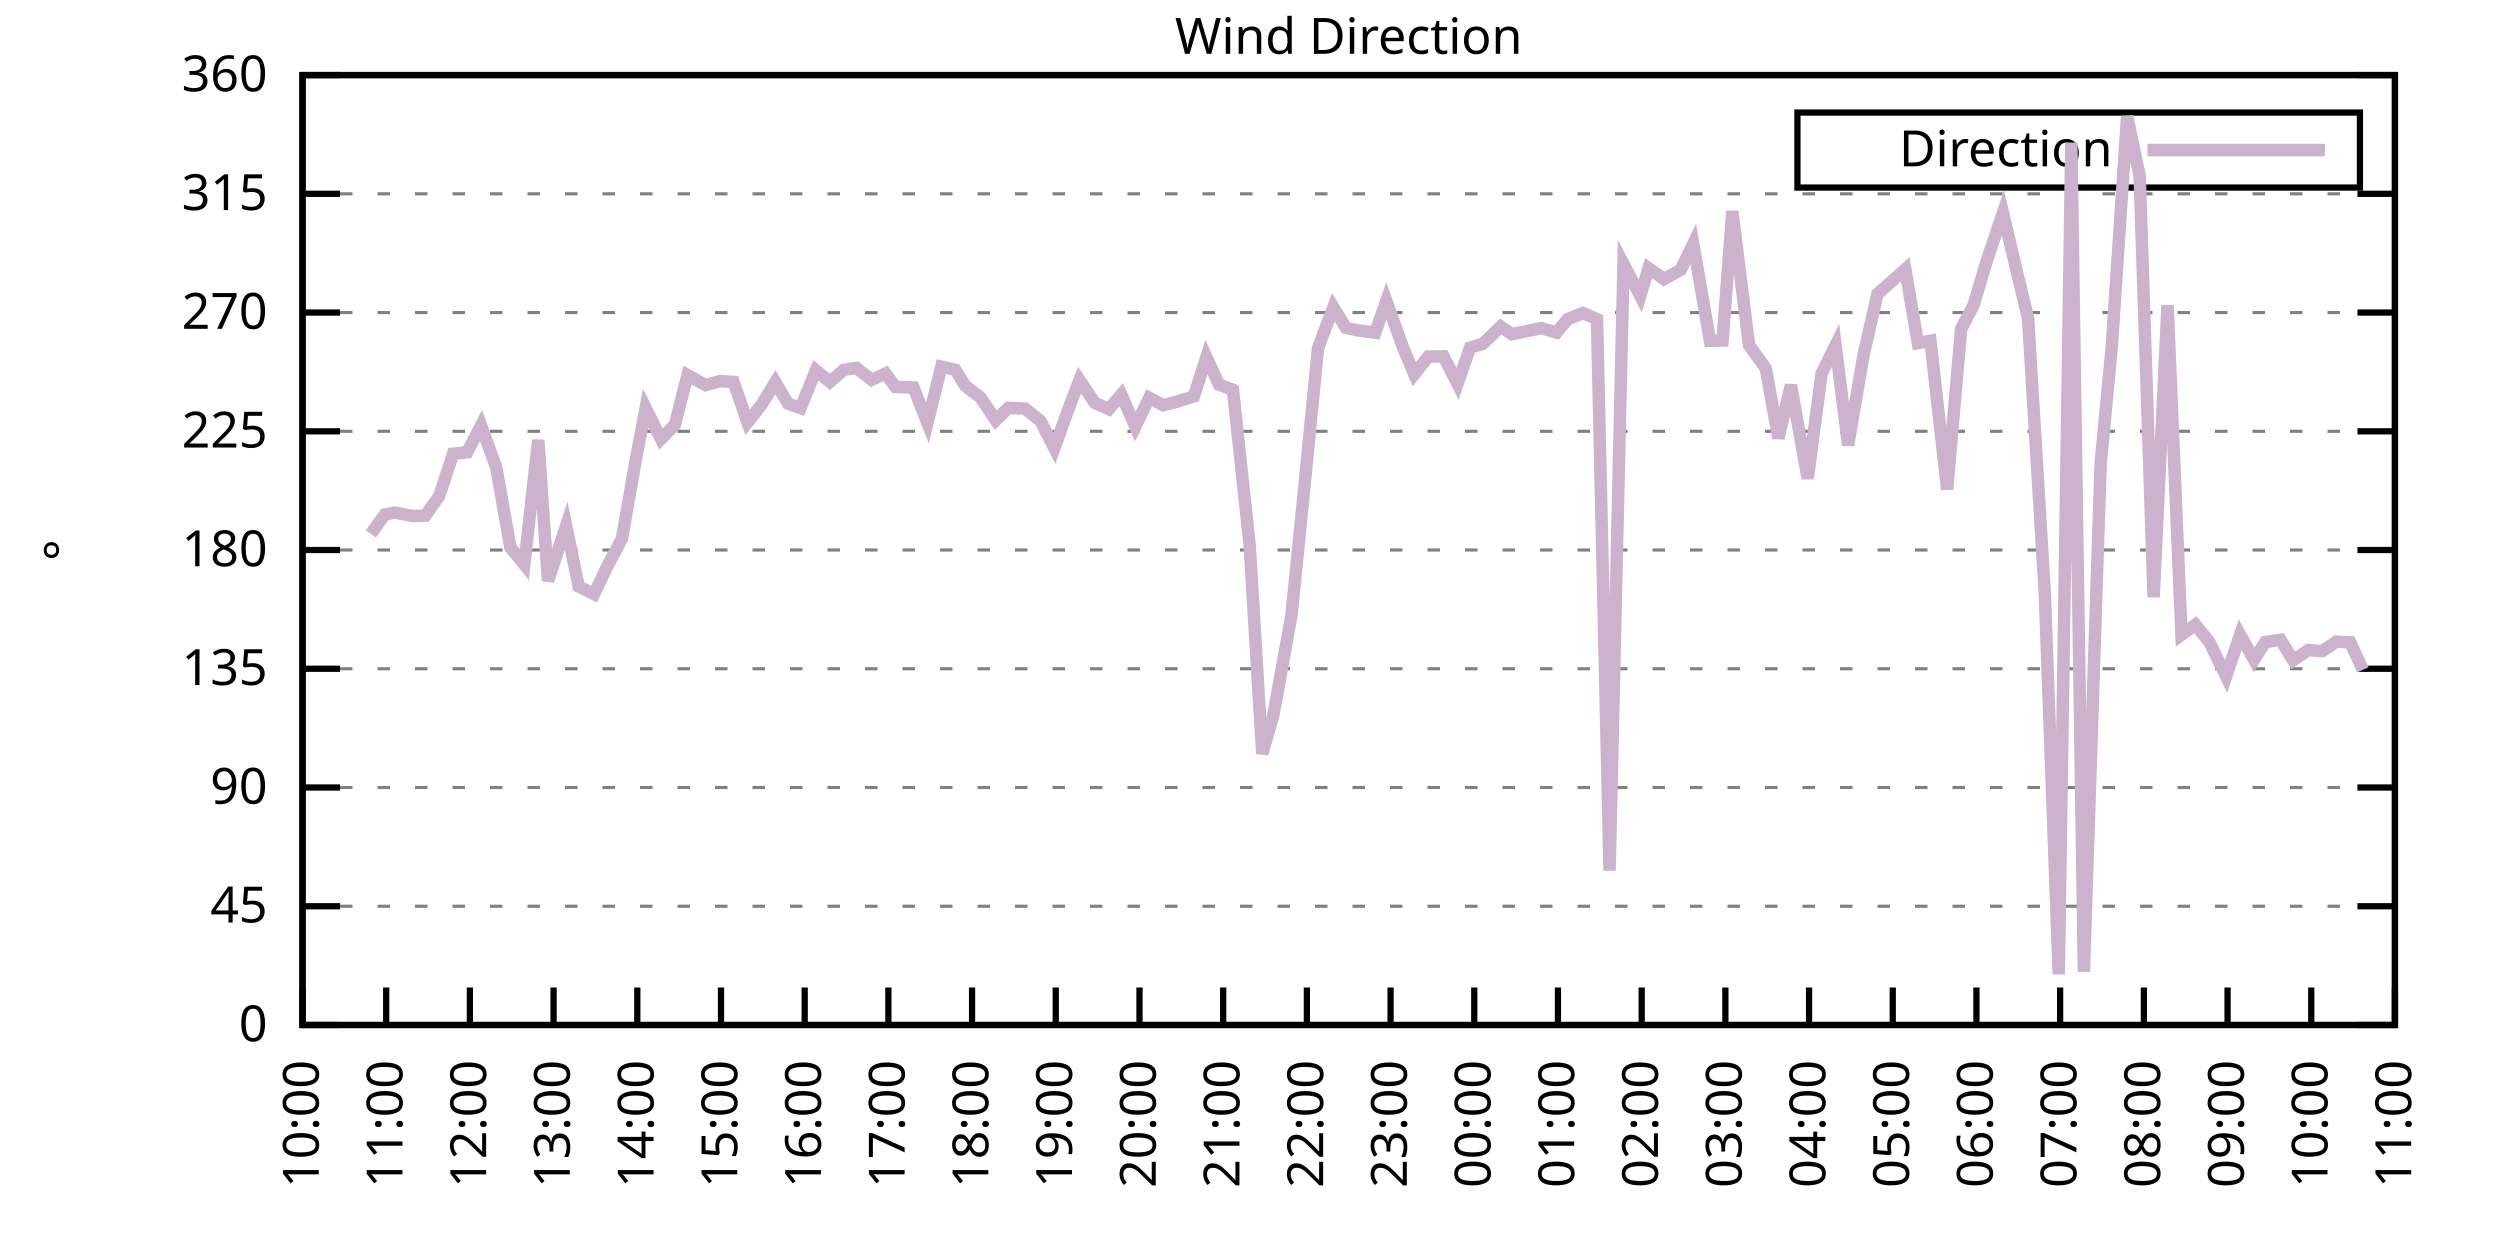
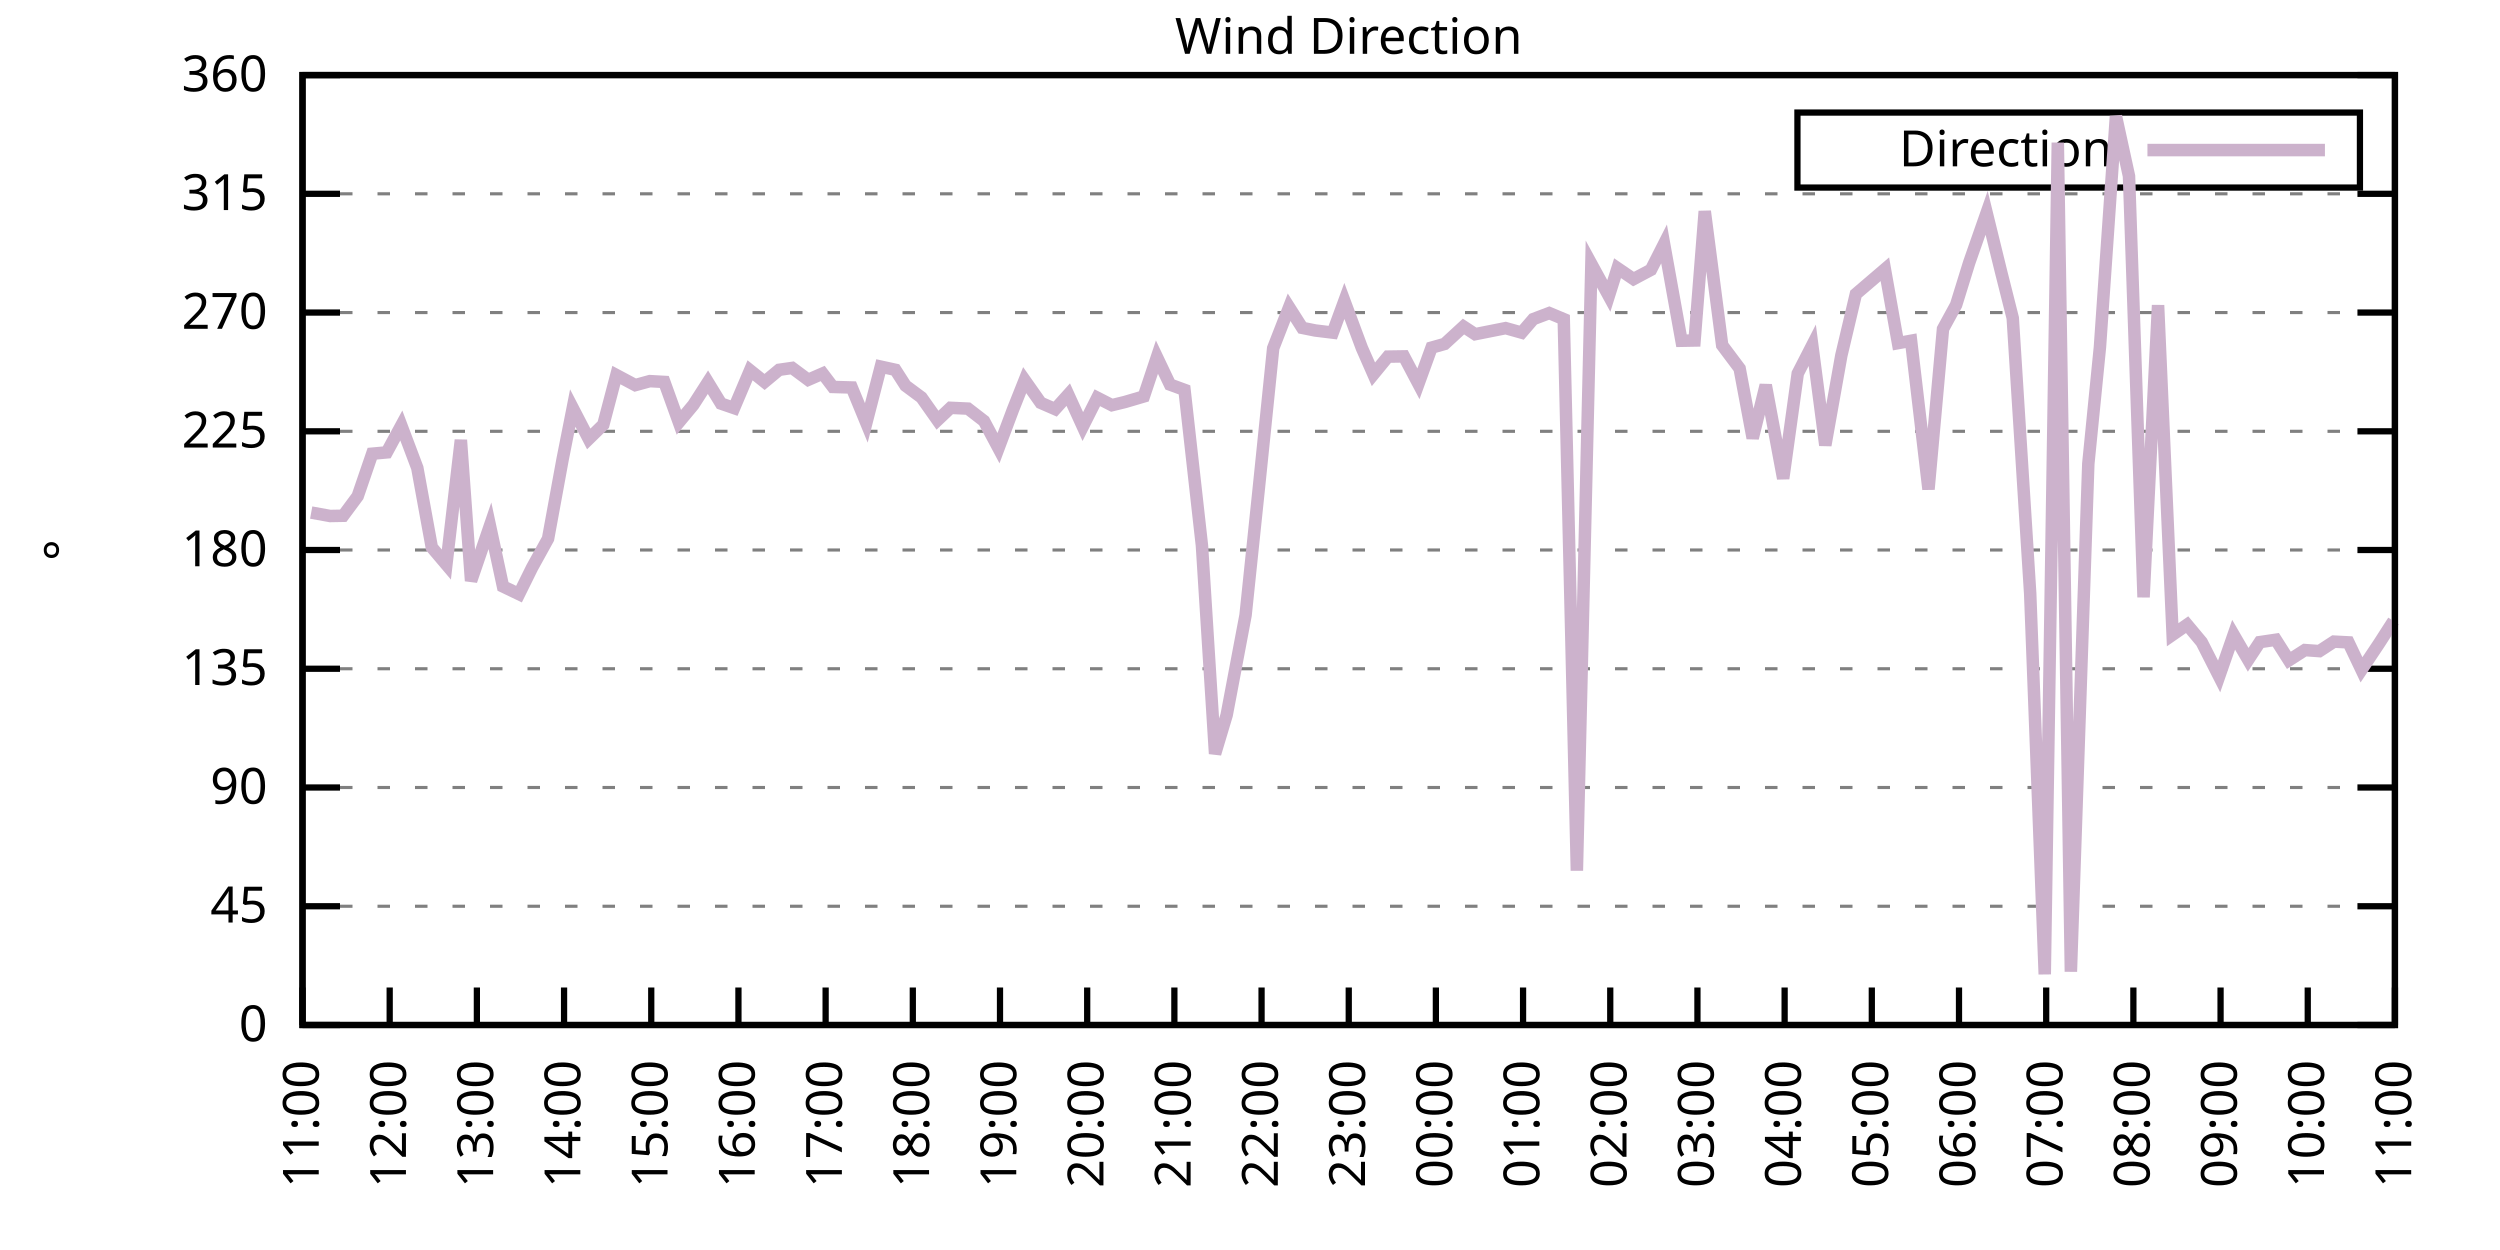
<svg xmlns="http://www.w3.org/2000/svg" xmlns:xlink="http://www.w3.org/1999/xlink" width="400" height="200" viewBox="0 0 400 200">
  <g id="gnuplot_canvas">
    <rect x="0" y="0" width="400" height="200" fill="none" />
    <defs>
      <circle id="gpDot" r="0.5" stroke-width="0.5" stroke="currentColor" />
      <path id="gpPt0" stroke-width="0.333" stroke="currentColor" d="M-1,0 h2 M0,-1 v2" />
      <path id="gpPt1" stroke-width="0.333" stroke="currentColor" d="M-1,-1 L1,1 M1,-1 L-1,1" />
      <path id="gpPt2" stroke-width="0.333" stroke="currentColor" d="M-1,0 L1,0 M0,-1 L0,1 M-1,-1 L1,1 M-1,1 L1,-1" />
      <rect id="gpPt3" stroke-width="0.333" stroke="currentColor" x="-1" y="-1" width="2" height="2" />
      <rect id="gpPt4" stroke-width="0.333" stroke="currentColor" fill="currentColor" x="-1" y="-1" width="2" height="2" />
      <circle id="gpPt5" stroke-width="0.333" stroke="currentColor" cx="0" cy="0" r="1" />
      <use xlink:href="#gpPt5" id="gpPt6" fill="currentColor" stroke="none" />
      <path id="gpPt7" stroke-width="0.333" stroke="currentColor" d="M0,-1.33 L-1.33,0.67 L1.33,0.67 z" />
      <use xlink:href="#gpPt7" id="gpPt8" fill="currentColor" stroke="none" />
      <use xlink:href="#gpPt7" id="gpPt9" stroke="currentColor" transform="rotate(180)" />
      <use xlink:href="#gpPt9" id="gpPt10" fill="currentColor" stroke="none" />
      <use xlink:href="#gpPt3" id="gpPt11" stroke="currentColor" transform="rotate(45)" />
      <use xlink:href="#gpPt11" id="gpPt12" fill="currentColor" stroke="none" />
      <path id="gpPt13" stroke-width="0.333" stroke="currentColor" d="M0,1.330 L1.265,0.411 L0.782,-1.067 L-0.782,-1.076 L-1.265,0.411 z" />
      <use xlink:href="#gpPt13" id="gpPt14" fill="currentColor" stroke="none" />
      <filter id="textbox" filterUnits="objectBoundingBox" x="0" y="0" height="1" width="1">
        <feFlood flood-color="white" flood-opacity="1" result="bgnd" />
        <feComposite in="SourceGraphic" in2="bgnd" operator="atop" />
      </filter>
      <filter id="greybox" filterUnits="objectBoundingBox" x="0" y="0" height="1" width="1">
        <feFlood flood-color="lightgrey" flood-opacity="1" result="grey" />
        <feComposite in="SourceGraphic" in2="grey" operator="atop" />
      </filter>
    </defs>
    <g fill="none" color="white" stroke="currentColor" stroke-width="1.00" stroke-linecap="butt" stroke-linejoin="miter">
</g>
    <g fill="none" color="black" stroke="currentColor" stroke-width="1.00" stroke-linecap="butt" stroke-linejoin="miter">
      <g stroke="none" shape-rendering="crispEdges">
        <polygon fill="rgb(255, 255, 255)" points="48.40,164.00 383.18,164.00 383.18,12.02 48.40,12.02 " />
      </g>
    </g>
    <g fill="none" color="black" stroke="currentColor" stroke-width="1.00" stroke-linecap="butt" stroke-linejoin="miter">
</g>
    <g fill="none" color="black" stroke="black" stroke-width="0.50" stroke-linecap="butt" stroke-linejoin="miter">
</g>
    <g fill="none" color="gray" stroke="currentColor" stroke-width="0.50" stroke-linecap="butt" stroke-linejoin="miter">
      <path stroke="gray" stroke-dasharray="2,4" class="gridline" d="M48.40,164.00 L383.19,164.00  " />
    </g>
    <g fill="none" color="gray" stroke="gray" stroke-width="1.00" stroke-linecap="butt" stroke-linejoin="miter">
</g>
    <g fill="none" color="black" stroke="currentColor" stroke-width="1.00" stroke-linecap="butt" stroke-linejoin="miter">
      <path stroke="black" d="M48.40,164.00 L54.40,164.00 M383.19,164.00 L377.19,164.00  " />
      <g transform="translate(42.80,166.60)" stroke="none" fill="black" font-family="Sans" font-size="8.00" text-anchor="end">
        <text>
          <tspan font-family="Sans"> 0</tspan>
        </text>
      </g>
    </g>
    <g fill="none" color="black" stroke="currentColor" stroke-width="1.00" stroke-linecap="butt" stroke-linejoin="miter">
</g>
    <g fill="none" color="black" stroke="black" stroke-width="0.50" stroke-linecap="butt" stroke-linejoin="miter">
</g>
    <g fill="none" color="gray" stroke="currentColor" stroke-width="0.50" stroke-linecap="butt" stroke-linejoin="miter">
      <path stroke="gray" stroke-dasharray="2,4" class="gridline" d="M48.40,145.00 L383.19,145.00  " />
    </g>
    <g fill="none" color="gray" stroke="gray" stroke-width="1.00" stroke-linecap="butt" stroke-linejoin="miter">
</g>
    <g fill="none" color="black" stroke="currentColor" stroke-width="1.00" stroke-linecap="butt" stroke-linejoin="miter">
      <path stroke="black" d="M48.40,145.00 L54.40,145.00 M383.19,145.00 L377.19,145.00  " />
      <g transform="translate(42.80,147.60)" stroke="none" fill="black" font-family="Sans" font-size="8.00" text-anchor="end">
        <text>
          <tspan font-family="Sans"> 45</tspan>
        </text>
      </g>
    </g>
    <g fill="none" color="black" stroke="currentColor" stroke-width="1.00" stroke-linecap="butt" stroke-linejoin="miter">
</g>
    <g fill="none" color="black" stroke="black" stroke-width="0.50" stroke-linecap="butt" stroke-linejoin="miter">
</g>
    <g fill="none" color="gray" stroke="currentColor" stroke-width="0.50" stroke-linecap="butt" stroke-linejoin="miter">
      <path stroke="gray" stroke-dasharray="2,4" class="gridline" d="M48.40,126.00 L383.19,126.00  " />
    </g>
    <g fill="none" color="gray" stroke="gray" stroke-width="1.00" stroke-linecap="butt" stroke-linejoin="miter">
</g>
    <g fill="none" color="black" stroke="currentColor" stroke-width="1.00" stroke-linecap="butt" stroke-linejoin="miter">
      <path stroke="black" d="M48.40,126.00 L54.40,126.00 M383.19,126.00 L377.19,126.00  " />
      <g transform="translate(42.80,128.60)" stroke="none" fill="black" font-family="Sans" font-size="8.00" text-anchor="end">
        <text>
          <tspan font-family="Sans"> 90</tspan>
        </text>
      </g>
    </g>
    <g fill="none" color="black" stroke="currentColor" stroke-width="1.00" stroke-linecap="butt" stroke-linejoin="miter">
</g>
    <g fill="none" color="black" stroke="black" stroke-width="0.50" stroke-linecap="butt" stroke-linejoin="miter">
</g>
    <g fill="none" color="gray" stroke="currentColor" stroke-width="0.50" stroke-linecap="butt" stroke-linejoin="miter">
      <path stroke="gray" stroke-dasharray="2,4" class="gridline" d="M48.40,107.00 L383.19,107.00  " />
    </g>
    <g fill="none" color="gray" stroke="gray" stroke-width="1.00" stroke-linecap="butt" stroke-linejoin="miter">
</g>
    <g fill="none" color="black" stroke="currentColor" stroke-width="1.00" stroke-linecap="butt" stroke-linejoin="miter">
      <path stroke="black" d="M48.40,107.00 L54.40,107.00 M383.19,107.00 L377.19,107.00  " />
      <g transform="translate(42.80,109.60)" stroke="none" fill="black" font-family="Sans" font-size="8.00" text-anchor="end">
        <text>
          <tspan font-family="Sans"> 135</tspan>
        </text>
      </g>
    </g>
    <g fill="none" color="black" stroke="currentColor" stroke-width="1.00" stroke-linecap="butt" stroke-linejoin="miter">
</g>
    <g fill="none" color="black" stroke="black" stroke-width="0.50" stroke-linecap="butt" stroke-linejoin="miter">
</g>
    <g fill="none" color="gray" stroke="currentColor" stroke-width="0.50" stroke-linecap="butt" stroke-linejoin="miter">
      <path stroke="gray" stroke-dasharray="2,4" class="gridline" d="M48.40,88.00 L383.19,88.00  " />
    </g>
    <g fill="none" color="gray" stroke="gray" stroke-width="1.00" stroke-linecap="butt" stroke-linejoin="miter">
</g>
    <g fill="none" color="black" stroke="currentColor" stroke-width="1.00" stroke-linecap="butt" stroke-linejoin="miter">
      <path stroke="black" d="M48.40,88.00 L54.40,88.00 M383.19,88.00 L377.19,88.00  " />
      <g transform="translate(42.80,90.60)" stroke="none" fill="black" font-family="Sans" font-size="8.00" text-anchor="end">
        <text>
          <tspan font-family="Sans"> 180</tspan>
        </text>
      </g>
    </g>
    <g fill="none" color="black" stroke="currentColor" stroke-width="1.00" stroke-linecap="butt" stroke-linejoin="miter">
</g>
    <g fill="none" color="black" stroke="black" stroke-width="0.50" stroke-linecap="butt" stroke-linejoin="miter">
</g>
    <g fill="none" color="gray" stroke="currentColor" stroke-width="0.50" stroke-linecap="butt" stroke-linejoin="miter">
      <path stroke="gray" stroke-dasharray="2,4" class="gridline" d="M48.40,69.01 L383.19,69.01  " />
    </g>
    <g fill="none" color="gray" stroke="gray" stroke-width="1.00" stroke-linecap="butt" stroke-linejoin="miter">
</g>
    <g fill="none" color="black" stroke="currentColor" stroke-width="1.00" stroke-linecap="butt" stroke-linejoin="miter">
      <path stroke="black" d="M48.40,69.01 L54.40,69.01 M383.19,69.01 L377.19,69.01  " />
      <g transform="translate(42.80,71.61)" stroke="none" fill="black" font-family="Sans" font-size="8.00" text-anchor="end">
        <text>
          <tspan font-family="Sans"> 225</tspan>
        </text>
      </g>
    </g>
    <g fill="none" color="black" stroke="currentColor" stroke-width="1.00" stroke-linecap="butt" stroke-linejoin="miter">
</g>
    <g fill="none" color="black" stroke="black" stroke-width="0.50" stroke-linecap="butt" stroke-linejoin="miter">
</g>
    <g fill="none" color="gray" stroke="currentColor" stroke-width="0.50" stroke-linecap="butt" stroke-linejoin="miter">
      <path stroke="gray" stroke-dasharray="2,4" class="gridline" d="M48.40,50.01 L383.19,50.01  " />
    </g>
    <g fill="none" color="gray" stroke="gray" stroke-width="1.00" stroke-linecap="butt" stroke-linejoin="miter">
</g>
    <g fill="none" color="black" stroke="currentColor" stroke-width="1.00" stroke-linecap="butt" stroke-linejoin="miter">
      <path stroke="black" d="M48.40,50.01 L54.40,50.01 M383.19,50.01 L377.19,50.01  " />
      <g transform="translate(42.80,52.61)" stroke="none" fill="black" font-family="Sans" font-size="8.00" text-anchor="end">
        <text>
          <tspan font-family="Sans"> 270</tspan>
        </text>
      </g>
    </g>
    <g fill="none" color="black" stroke="currentColor" stroke-width="1.00" stroke-linecap="butt" stroke-linejoin="miter">
</g>
    <g fill="none" color="black" stroke="black" stroke-width="0.50" stroke-linecap="butt" stroke-linejoin="miter">
</g>
    <g fill="none" color="gray" stroke="currentColor" stroke-width="0.50" stroke-linecap="butt" stroke-linejoin="miter">
      <path stroke="gray" stroke-dasharray="2,4" class="gridline" d="M48.40,31.01 L383.19,31.01  " />
    </g>
    <g fill="none" color="gray" stroke="gray" stroke-width="1.00" stroke-linecap="butt" stroke-linejoin="miter">
</g>
    <g fill="none" color="black" stroke="currentColor" stroke-width="1.00" stroke-linecap="butt" stroke-linejoin="miter">
      <path stroke="black" d="M48.40,31.01 L54.40,31.01 M383.19,31.01 L377.19,31.01  " />
      <g transform="translate(42.80,33.61)" stroke="none" fill="black" font-family="Sans" font-size="8.00" text-anchor="end">
        <text>
          <tspan font-family="Sans"> 315</tspan>
        </text>
      </g>
    </g>
    <g fill="none" color="black" stroke="currentColor" stroke-width="1.00" stroke-linecap="butt" stroke-linejoin="miter">
</g>
    <g fill="none" color="black" stroke="black" stroke-width="0.50" stroke-linecap="butt" stroke-linejoin="miter">
</g>
    <g fill="none" color="gray" stroke="currentColor" stroke-width="0.50" stroke-linecap="butt" stroke-linejoin="miter">
      <path stroke="gray" stroke-dasharray="2,4" class="gridline" d="M48.40,12.01 L383.19,12.01  " />
    </g>
    <g fill="none" color="gray" stroke="gray" stroke-width="1.00" stroke-linecap="butt" stroke-linejoin="miter">
</g>
    <g fill="none" color="black" stroke="currentColor" stroke-width="1.00" stroke-linecap="butt" stroke-linejoin="miter">
      <path stroke="black" d="M48.40,12.01 L54.40,12.01 M383.19,12.01 L377.19,12.01  " />
      <g transform="translate(42.80,14.61)" stroke="none" fill="black" font-family="Sans" font-size="8.00" text-anchor="end">
        <text>
          <tspan font-family="Sans"> 360</tspan>
        </text>
      </g>
    </g>
    <g fill="none" color="black" stroke="currentColor" stroke-width="1.00" stroke-linecap="butt" stroke-linejoin="miter">
      <path stroke="black" d="M48.40,164.00 L48.40,158.00  " />
      <g transform="translate(51.00,169.60) rotate(270.00)" stroke="none" fill="black" font-family="Sans" font-size="8.00" text-anchor="end">
        <text>
-           <tspan font-family="Sans">10:00</tspan>
-         </text>
-       </g>
-     </g>
-     <g fill="none" color="black" stroke="currentColor" stroke-width="1.00" stroke-linecap="butt" stroke-linejoin="miter">
-       <path stroke="black" d="M61.79,164.00 L61.79,158.00  " />
-       <g transform="translate(64.39,169.60) rotate(270.00)" stroke="none" fill="black" font-family="Sans" font-size="8.00" text-anchor="end">
-         <text>
          <tspan font-family="Sans">11:00</tspan>
        </text>
      </g>
    </g>
    <g fill="none" color="black" stroke="currentColor" stroke-width="1.00" stroke-linecap="butt" stroke-linejoin="miter">
-       <path stroke="black" d="M75.18,164.00 L75.18,158.00  " />
-       <g transform="translate(77.78,169.60) rotate(270.00)" stroke="none" fill="black" font-family="Sans" font-size="8.00" text-anchor="end">
+       <path stroke="black" d="M62.35,164.00 L62.35,158.00  " />
+       <g transform="translate(64.95,169.60) rotate(270.00)" stroke="none" fill="black" font-family="Sans" font-size="8.00" text-anchor="end">
        <text>
          <tspan font-family="Sans">12:00</tspan>
        </text>
      </g>
    </g>
    <g fill="none" color="black" stroke="currentColor" stroke-width="1.00" stroke-linecap="butt" stroke-linejoin="miter">
-       <path stroke="black" d="M88.57,164.00 L88.57,158.00  " />
-       <g transform="translate(91.17,169.60) rotate(270.00)" stroke="none" fill="black" font-family="Sans" font-size="8.00" text-anchor="end">
+       <path stroke="black" d="M76.30,164.00 L76.30,158.00  " />
+       <g transform="translate(78.90,169.60) rotate(270.00)" stroke="none" fill="black" font-family="Sans" font-size="8.00" text-anchor="end">
        <text>
          <tspan font-family="Sans">13:00</tspan>
        </text>
      </g>
    </g>
    <g fill="none" color="black" stroke="currentColor" stroke-width="1.00" stroke-linecap="butt" stroke-linejoin="miter">
-       <path stroke="black" d="M101.97,164.00 L101.97,158.00  " />
-       <g transform="translate(104.57,169.60) rotate(270.00)" stroke="none" fill="black" font-family="Sans" font-size="8.00" text-anchor="end">
+       <path stroke="black" d="M90.25,164.00 L90.25,158.00  " />
+       <g transform="translate(92.85,169.60) rotate(270.00)" stroke="none" fill="black" font-family="Sans" font-size="8.00" text-anchor="end">
        <text>
          <tspan font-family="Sans">14:00</tspan>
        </text>
      </g>
    </g>
    <g fill="none" color="black" stroke="currentColor" stroke-width="1.00" stroke-linecap="butt" stroke-linejoin="miter">
-       <path stroke="black" d="M115.36,164.00 L115.36,158.00  " />
-       <g transform="translate(117.96,169.60) rotate(270.00)" stroke="none" fill="black" font-family="Sans" font-size="8.00" text-anchor="end">
+       <path stroke="black" d="M104.20,164.00 L104.20,158.00  " />
+       <g transform="translate(106.80,169.60) rotate(270.00)" stroke="none" fill="black" font-family="Sans" font-size="8.00" text-anchor="end">
        <text>
          <tspan font-family="Sans">15:00</tspan>
        </text>
      </g>
    </g>
    <g fill="none" color="black" stroke="currentColor" stroke-width="1.00" stroke-linecap="butt" stroke-linejoin="miter">
-       <path stroke="black" d="M128.75,164.00 L128.75,158.00  " />
-       <g transform="translate(131.35,169.60) rotate(270.00)" stroke="none" fill="black" font-family="Sans" font-size="8.00" text-anchor="end">
+       <path stroke="black" d="M118.15,164.00 L118.15,158.00  " />
+       <g transform="translate(120.75,169.60) rotate(270.00)" stroke="none" fill="black" font-family="Sans" font-size="8.00" text-anchor="end">
        <text>
          <tspan font-family="Sans">16:00</tspan>
        </text>
      </g>
    </g>
    <g fill="none" color="black" stroke="currentColor" stroke-width="1.00" stroke-linecap="butt" stroke-linejoin="miter">
-       <path stroke="black" d="M142.14,164.00 L142.14,158.00  " />
-       <g transform="translate(144.74,169.60) rotate(270.00)" stroke="none" fill="black" font-family="Sans" font-size="8.00" text-anchor="end">
+       <path stroke="black" d="M132.10,164.00 L132.10,158.00  " />
+       <g transform="translate(134.70,169.60) rotate(270.00)" stroke="none" fill="black" font-family="Sans" font-size="8.00" text-anchor="end">
        <text>
          <tspan font-family="Sans">17:00</tspan>
        </text>
      </g>
    </g>
    <g fill="none" color="black" stroke="currentColor" stroke-width="1.00" stroke-linecap="butt" stroke-linejoin="miter">
-       <path stroke="black" d="M155.53,164.00 L155.53,158.00  " />
-       <g transform="translate(158.13,169.60) rotate(270.00)" stroke="none" fill="black" font-family="Sans" font-size="8.00" text-anchor="end">
+       <path stroke="black" d="M146.05,164.00 L146.05,158.00  " />
+       <g transform="translate(148.65,169.60) rotate(270.00)" stroke="none" fill="black" font-family="Sans" font-size="8.00" text-anchor="end">
        <text>
          <tspan font-family="Sans">18:00</tspan>
        </text>
      </g>
    </g>
    <g fill="none" color="black" stroke="currentColor" stroke-width="1.00" stroke-linecap="butt" stroke-linejoin="miter">
-       <path stroke="black" d="M168.92,164.00 L168.92,158.00  " />
-       <g transform="translate(171.52,169.60) rotate(270.00)" stroke="none" fill="black" font-family="Sans" font-size="8.00" text-anchor="end">
+       <path stroke="black" d="M160.00,164.00 L160.00,158.00  " />
+       <g transform="translate(162.60,169.60) rotate(270.00)" stroke="none" fill="black" font-family="Sans" font-size="8.00" text-anchor="end">
        <text>
          <tspan font-family="Sans">19:00</tspan>
        </text>
      </g>
    </g>
    <g fill="none" color="black" stroke="currentColor" stroke-width="1.00" stroke-linecap="butt" stroke-linejoin="miter">
-       <path stroke="black" d="M182.32,164.00 L182.32,158.00  " />
-       <g transform="translate(184.92,169.60) rotate(270.00)" stroke="none" fill="black" font-family="Sans" font-size="8.00" text-anchor="end">
+       <path stroke="black" d="M173.95,164.00 L173.95,158.00  " />
+       <g transform="translate(176.55,169.60) rotate(270.00)" stroke="none" fill="black" font-family="Sans" font-size="8.00" text-anchor="end">
        <text>
          <tspan font-family="Sans">20:00</tspan>
        </text>
      </g>
    </g>
    <g fill="none" color="black" stroke="currentColor" stroke-width="1.00" stroke-linecap="butt" stroke-linejoin="miter">
-       <path stroke="black" d="M195.71,164.00 L195.71,158.00  " />
-       <g transform="translate(198.31,169.60) rotate(270.00)" stroke="none" fill="black" font-family="Sans" font-size="8.00" text-anchor="end">
+       <path stroke="black" d="M187.90,164.00 L187.90,158.00  " />
+       <g transform="translate(190.50,169.60) rotate(270.00)" stroke="none" fill="black" font-family="Sans" font-size="8.00" text-anchor="end">
        <text>
          <tspan font-family="Sans">21:00</tspan>
        </text>
      </g>
    </g>
    <g fill="none" color="black" stroke="currentColor" stroke-width="1.00" stroke-linecap="butt" stroke-linejoin="miter">
-       <path stroke="black" d="M209.10,164.00 L209.10,158.00  " />
-       <g transform="translate(211.70,169.60) rotate(270.00)" stroke="none" fill="black" font-family="Sans" font-size="8.00" text-anchor="end">
+       <path stroke="black" d="M201.85,164.00 L201.85,158.00  " />
+       <g transform="translate(204.45,169.60) rotate(270.00)" stroke="none" fill="black" font-family="Sans" font-size="8.00" text-anchor="end">
        <text>
          <tspan font-family="Sans">22:00</tspan>
        </text>
      </g>
    </g>
    <g fill="none" color="black" stroke="currentColor" stroke-width="1.00" stroke-linecap="butt" stroke-linejoin="miter">
-       <path stroke="black" d="M222.49,164.00 L222.49,158.00  " />
-       <g transform="translate(225.09,169.60) rotate(270.00)" stroke="none" fill="black" font-family="Sans" font-size="8.00" text-anchor="end">
+       <path stroke="black" d="M215.80,164.00 L215.80,158.00  " />
+       <g transform="translate(218.40,169.60) rotate(270.00)" stroke="none" fill="black" font-family="Sans" font-size="8.00" text-anchor="end">
        <text>
          <tspan font-family="Sans">23:00</tspan>
        </text>
      </g>
    </g>
    <g fill="none" color="black" stroke="currentColor" stroke-width="1.00" stroke-linecap="butt" stroke-linejoin="miter">
-       <path stroke="black" d="M235.88,164.00 L235.88,158.00  " />
-       <g transform="translate(238.48,169.60) rotate(270.00)" stroke="none" fill="black" font-family="Sans" font-size="8.00" text-anchor="end">
+       <path stroke="black" d="M229.74,164.00 L229.74,158.00  " />
+       <g transform="translate(232.34,169.60) rotate(270.00)" stroke="none" fill="black" font-family="Sans" font-size="8.00" text-anchor="end">
        <text>
          <tspan font-family="Sans">00:00</tspan>
        </text>
      </g>
    </g>
    <g fill="none" color="black" stroke="currentColor" stroke-width="1.00" stroke-linecap="butt" stroke-linejoin="miter">
-       <path stroke="black" d="M249.27,164.00 L249.27,158.00  " />
-       <g transform="translate(251.87,169.60) rotate(270.00)" stroke="none" fill="black" font-family="Sans" font-size="8.00" text-anchor="end">
+       <path stroke="black" d="M243.69,164.00 L243.69,158.00  " />
+       <g transform="translate(246.29,169.60) rotate(270.00)" stroke="none" fill="black" font-family="Sans" font-size="8.00" text-anchor="end">
        <text>
          <tspan font-family="Sans">01:00</tspan>
        </text>
      </g>
    </g>
    <g fill="none" color="black" stroke="currentColor" stroke-width="1.00" stroke-linecap="butt" stroke-linejoin="miter">
-       <path stroke="black" d="M262.67,164.00 L262.67,158.00  " />
-       <g transform="translate(265.27,169.60) rotate(270.00)" stroke="none" fill="black" font-family="Sans" font-size="8.00" text-anchor="end">
+       <path stroke="black" d="M257.64,164.00 L257.64,158.00  " />
+       <g transform="translate(260.24,169.60) rotate(270.00)" stroke="none" fill="black" font-family="Sans" font-size="8.00" text-anchor="end">
        <text>
          <tspan font-family="Sans">02:00</tspan>
        </text>
      </g>
    </g>
    <g fill="none" color="black" stroke="currentColor" stroke-width="1.00" stroke-linecap="butt" stroke-linejoin="miter">
-       <path stroke="black" d="M276.06,164.00 L276.06,158.00  " />
-       <g transform="translate(278.66,169.60) rotate(270.00)" stroke="none" fill="black" font-family="Sans" font-size="8.00" text-anchor="end">
+       <path stroke="black" d="M271.59,164.00 L271.59,158.00  " />
+       <g transform="translate(274.19,169.60) rotate(270.00)" stroke="none" fill="black" font-family="Sans" font-size="8.00" text-anchor="end">
        <text>
          <tspan font-family="Sans">03:00</tspan>
        </text>
      </g>
    </g>
    <g fill="none" color="black" stroke="currentColor" stroke-width="1.00" stroke-linecap="butt" stroke-linejoin="miter">
-       <path stroke="black" d="M289.45,164.00 L289.45,158.00  " />
-       <g transform="translate(292.05,169.60) rotate(270.00)" stroke="none" fill="black" font-family="Sans" font-size="8.00" text-anchor="end">
+       <path stroke="black" d="M285.54,164.00 L285.54,158.00  " />
+       <g transform="translate(288.14,169.60) rotate(270.00)" stroke="none" fill="black" font-family="Sans" font-size="8.00" text-anchor="end">
        <text>
          <tspan font-family="Sans">04:00</tspan>
        </text>
      </g>
    </g>
    <g fill="none" color="black" stroke="currentColor" stroke-width="1.00" stroke-linecap="butt" stroke-linejoin="miter">
-       <path stroke="black" d="M302.84,164.00 L302.84,158.00  " />
-       <g transform="translate(305.44,169.60) rotate(270.00)" stroke="none" fill="black" font-family="Sans" font-size="8.00" text-anchor="end">
+       <path stroke="black" d="M299.49,164.00 L299.49,158.00  " />
+       <g transform="translate(302.09,169.60) rotate(270.00)" stroke="none" fill="black" font-family="Sans" font-size="8.00" text-anchor="end">
        <text>
          <tspan font-family="Sans">05:00</tspan>
        </text>
      </g>
    </g>
    <g fill="none" color="black" stroke="currentColor" stroke-width="1.00" stroke-linecap="butt" stroke-linejoin="miter">
-       <path stroke="black" d="M316.23,164.00 L316.23,158.00  " />
-       <g transform="translate(318.83,169.60) rotate(270.00)" stroke="none" fill="black" font-family="Sans" font-size="8.00" text-anchor="end">
+       <path stroke="black" d="M313.44,164.00 L313.44,158.00  " />
+       <g transform="translate(316.04,169.60) rotate(270.00)" stroke="none" fill="black" font-family="Sans" font-size="8.00" text-anchor="end">
        <text>
          <tspan font-family="Sans">06:00</tspan>
        </text>
      </g>
    </g>
    <g fill="none" color="black" stroke="currentColor" stroke-width="1.00" stroke-linecap="butt" stroke-linejoin="miter">
-       <path stroke="black" d="M329.62,164.00 L329.62,158.00  " />
-       <g transform="translate(332.22,169.60) rotate(270.00)" stroke="none" fill="black" font-family="Sans" font-size="8.00" text-anchor="end">
+       <path stroke="black" d="M327.39,164.00 L327.39,158.00  " />
+       <g transform="translate(329.99,169.60) rotate(270.00)" stroke="none" fill="black" font-family="Sans" font-size="8.00" text-anchor="end">
        <text>
          <tspan font-family="Sans">07:00</tspan>
        </text>
      </g>
    </g>
    <g fill="none" color="black" stroke="currentColor" stroke-width="1.00" stroke-linecap="butt" stroke-linejoin="miter">
-       <path stroke="black" d="M343.02,164.00 L343.02,158.00  " />
-       <g transform="translate(345.62,169.60) rotate(270.00)" stroke="none" fill="black" font-family="Sans" font-size="8.00" text-anchor="end">
+       <path stroke="black" d="M341.34,164.00 L341.34,158.00  " />
+       <g transform="translate(343.94,169.60) rotate(270.00)" stroke="none" fill="black" font-family="Sans" font-size="8.00" text-anchor="end">
        <text>
          <tspan font-family="Sans">08:00</tspan>
        </text>
      </g>
    </g>
    <g fill="none" color="black" stroke="currentColor" stroke-width="1.00" stroke-linecap="butt" stroke-linejoin="miter">
-       <path stroke="black" d="M356.41,164.00 L356.41,158.00  " />
-       <g transform="translate(359.01,169.60) rotate(270.00)" stroke="none" fill="black" font-family="Sans" font-size="8.00" text-anchor="end">
+       <path stroke="black" d="M355.29,164.00 L355.29,158.00  " />
+       <g transform="translate(357.89,169.60) rotate(270.00)" stroke="none" fill="black" font-family="Sans" font-size="8.00" text-anchor="end">
        <text>
          <tspan font-family="Sans">09:00</tspan>
        </text>
      </g>
    </g>
    <g fill="none" color="black" stroke="currentColor" stroke-width="1.00" stroke-linecap="butt" stroke-linejoin="miter">
-       <path stroke="black" d="M369.80,164.00 L369.80,158.00  " />
-       <g transform="translate(372.40,169.60) rotate(270.00)" stroke="none" fill="black" font-family="Sans" font-size="8.00" text-anchor="end">
+       <path stroke="black" d="M369.24,164.00 L369.24,158.00  " />
+       <g transform="translate(371.84,169.60) rotate(270.00)" stroke="none" fill="black" font-family="Sans" font-size="8.00" text-anchor="end">
        <text>
          <tspan font-family="Sans">10:00</tspan>
        </text>
      </g>
    </g>
    <g fill="none" color="black" stroke="currentColor" stroke-width="1.00" stroke-linecap="butt" stroke-linejoin="miter">
      <path stroke="black" d="M383.19,164.00 L383.19,158.00  " />
      <g transform="translate(385.79,169.60) rotate(270.00)" stroke="none" fill="black" font-family="Sans" font-size="8.00" text-anchor="end">
        <text>
          <tspan font-family="Sans">11:00</tspan>
        </text>
      </g>
    </g>
    <g fill="none" color="black" stroke="currentColor" stroke-width="1.00" stroke-linecap="butt" stroke-linejoin="miter">
</g>
    <g fill="none" color="black" stroke="currentColor" stroke-width="1.00" stroke-linecap="butt" stroke-linejoin="miter">
      <path stroke="black" d="M48.40,12.01 L48.40,164.00 L383.19,164.00 L383.19,12.01 L48.40,12.01 Z  " />
    </g>
    <g fill="none" color="black" stroke="currentColor" stroke-width="1.00" stroke-linecap="butt" stroke-linejoin="miter">
</g>
    <g fill="none" color="black" stroke="currentColor" stroke-width="1.00" stroke-linecap="butt" stroke-linejoin="miter">
      <path stroke="black" d="M287.59,30.01 L287.59,18.01 L377.59,18.01 L377.59,30.01 L287.59,30.01 Z  " />
    </g>
    <g id="Wind_direction_plot_1">
      <g fill="none" color="white" stroke="black" stroke-width="2.00" stroke-linecap="butt" stroke-linejoin="miter">
</g>
      <g fill="none" color="black" stroke="currentColor" stroke-width="2.00" stroke-linecap="butt" stroke-linejoin="miter">
        <g transform="translate(337.99,26.61)" stroke="none" fill="black" font-family="Sans" font-size="8.00" text-anchor="end">
          <text>
            <tspan font-family="Sans">Direction</tspan>
          </text>
        </g>
      </g>
      <g fill="none" color="black" stroke="currentColor" stroke-width="2.00" stroke-linecap="butt" stroke-linejoin="miter">
-         <path stroke="rgb(204, 178, 204)" d="M343.59,24.01 L371.99,24.01 M59.34,85.43 L61.57,82.31 L63.13,82.01 L66.03,82.56 L68.04,82.52 L70.27,79.39   L72.50,72.59 L74.74,72.38 L76.97,68.08 L79.42,74.87 L81.66,87.58 L83.89,90.33 L86.12,70.40 L87.68,92.94   L90.58,84.12 L92.59,93.83 L95.05,95.06 L97.06,90.83 L99.51,86.19 L101.74,73.48 L103.31,65.29 L105.76,70.23   L107.99,67.95 L110.00,60.01 L112.90,61.62 L115.13,60.98 L117.37,61.11 L119.60,67.57 L121.83,64.78 L124.06,61.15   L126.07,64.57 L128.08,65.29 L130.54,59.25 L132.77,61.11 L135.00,59.17 L137.01,58.87 L139.46,60.77 L141.69,59.76   L143.26,61.91 L146.16,62.00 L148.39,67.66 L150.62,58.66 L152.85,59.17 L154.42,61.70 L156.87,63.60 L159.33,67.23   L161.34,65.25 L164.01,65.38 L166.47,67.36 L168.70,71.71 L170.93,65.50 L172.72,60.82 L175.17,64.45 L177.41,65.46   L179.41,63.14 L181.65,68.25 L183.88,63.64 L186.11,64.83 L188.12,64.32 L191.02,63.43 L193.03,57.14 L195.04,61.53   L197.27,62.38 L199.95,87.29 L201.96,120.60 L203.74,114.39 L206.64,98.43 L208.65,78.42 L210.88,55.71 L213.34,49.16   L215.35,52.46 L217.36,52.88 L220.04,53.22 L221.82,48.15 L224.50,55.66 L226.29,59.89 L228.52,57.06 L230.97,57.02   L233.20,61.41 L235.21,55.62 L237.22,55.03 L240.12,52.25 L241.91,53.47 L246.60,52.50 L249.05,53.22 L250.84,51.06   L253.29,50.09 L255.52,51.06 L257.53,139.30 L259.76,42.24 L262.44,47.35 L263.78,42.91 L266.24,44.65 L268.92,43.17   L270.92,39.03 L273.60,54.52 L275.61,54.48 L277.17,33.80 L279.85,55.24 L282.53,58.96 L284.54,70.10 L286.55,61.62   L289.23,76.56 L291.46,59.76 L293.69,55.24 L295.70,71.24 L298.15,56.89 L300.39,47.05 L304.85,43.08 L306.86,54.90   L308.87,54.52 L311.54,78.29 L313.78,52.63 L315.79,48.78 L317.79,42.03 L320.47,34.05 L322.70,43.51 L324.49,50.89   L327.17,94.97 L329.40,155.89 L331.41,22.82 L333.42,155.47 L336.10,74.20 L337.88,55.54 L340.34,18.60 L342.35,28.18   L344.58,95.56 L346.81,48.83 L349.04,101.56 L351.27,99.95 L353.51,102.74 L356.18,108.23 L358.42,101.56 L360.65,105.57   L362.43,102.74 L364.89,102.36 L366.90,105.65 L369.35,104.01 L371.58,104.18 L373.82,102.66 L376.05,102.78 L378.06,107.17    " />
+         <path stroke="rgb(204, 178, 204)" d="M343.59,24.01 L371.99,24.01 M49.79,82.01 L52.82,82.56 L54.91,82.52 L57.23,79.39 L59.56,72.59 L61.88,72.38   L64.21,68.08 L66.77,74.87 L69.09,87.58 L71.42,90.33 L73.74,70.40 L75.37,92.94 L78.39,84.12 L80.48,93.83   L83.04,95.06 L85.13,90.83 L87.69,86.19 L90.02,73.48 L91.64,65.29 L94.20,70.23 L96.53,67.95 L98.62,60.01   L101.64,61.62 L103.97,60.98 L106.29,61.11 L108.62,67.57 L110.94,64.78 L113.27,61.15 L115.36,64.57 L117.45,65.29   L120.01,59.25 L122.33,61.11 L124.66,59.17 L126.75,58.87 L129.31,60.77 L131.63,59.76 L133.26,61.91 L136.28,62.00   L138.61,67.66 L140.93,58.66 L143.26,59.17 L144.88,61.70 L147.44,63.60 L150.00,67.23 L152.09,65.25 L154.88,65.38   L157.44,67.36 L159.76,71.71 L162.09,65.50 L163.95,60.82 L166.51,64.45 L168.83,65.46 L170.92,63.14 L173.25,68.25   L175.57,63.64 L177.90,64.83 L179.99,64.32 L183.01,63.43 L185.11,57.14 L187.20,61.53 L189.52,62.38 L192.31,87.29   L194.41,120.60 L196.27,114.39 L199.29,98.43 L201.38,78.42 L203.71,55.71 L206.26,49.16 L208.36,52.46 L210.45,52.88   L213.24,53.22 L215.10,48.15 L217.89,55.66 L219.75,59.89 L222.07,57.06 L224.63,57.02 L226.95,61.41 L229.05,55.62   L231.14,55.03 L234.16,52.25 L236.02,53.47 L240.90,52.50 L243.46,53.22 L245.32,51.06 L247.88,50.09 L250.20,51.06   L252.30,139.30 L254.62,42.24 L257.41,47.35 L258.81,42.91 L261.36,44.65 L264.15,43.17 L266.25,39.03 L269.04,54.52   L271.13,54.48 L272.76,33.80 L275.55,55.24 L278.34,58.96 L280.43,70.10 L282.52,61.62 L285.31,76.56 L287.64,59.76   L289.96,55.24 L292.05,71.24 L294.61,56.89 L296.94,47.05 L301.58,43.08 L303.68,54.90 L305.77,54.52 L308.56,78.29   L310.88,52.63 L312.98,48.78 L315.07,42.03 L317.86,34.05 L320.18,43.51 L322.04,50.89 L324.83,94.97 L327.16,155.89   L329.25,22.82 L331.34,155.47 L334.13,74.20 L335.99,55.54 L338.55,18.60 L340.64,28.18 L342.97,95.56 L345.29,48.83   L347.62,101.56 L349.94,99.95 L352.27,102.74 L355.06,108.23 L357.38,101.56 L359.71,105.57 L361.57,102.74 L364.13,102.36   L366.22,105.65 L368.78,104.01 L371.10,104.18 L373.43,102.66 L375.75,102.78 L377.84,107.17 L380.63,102.99 L382.96,99.36    " />
      </g>
    </g>
    <g fill="none" color="black" stroke="currentColor" stroke-width="2.00" stroke-linecap="butt" stroke-linejoin="miter">
</g>
    <g fill="none" color="black" stroke="black" stroke-width="1.00" stroke-linecap="butt" stroke-linejoin="miter">
</g>
    <g fill="none" color="black" stroke="currentColor" stroke-width="1.00" stroke-linecap="butt" stroke-linejoin="miter">
      <path stroke="black" d="M48.40,12.01 L48.40,164.00 L383.19,164.00 L383.19,12.01 L48.40,12.01 Z  " />
      <g transform="translate(12.80,88.01) rotate(270.00)" stroke="none" fill="black" font-family="Sans" font-size="8.00" text-anchor="middle">
        <text>
          <tspan font-family="Sans">°</tspan>
        </text>
      </g>
    </g>
    <g fill="none" color="black" stroke="currentColor" stroke-width="1.00" stroke-linecap="butt" stroke-linejoin="miter">
</g>
    <g fill="none" color="black" stroke="currentColor" stroke-width="1.00" stroke-linecap="butt" stroke-linejoin="miter">
      <g transform="translate(215.79,8.61)" stroke="none" fill="black" font-family="Sans" font-size="8.00" text-anchor="middle">
        <text>
          <tspan font-family="Sans">Wind Direction</tspan>
        </text>
      </g>
    </g>
    <g fill="none" color="black" stroke="currentColor" stroke-width="1.00" stroke-linecap="butt" stroke-linejoin="miter">
</g>
  </g>
</svg>
